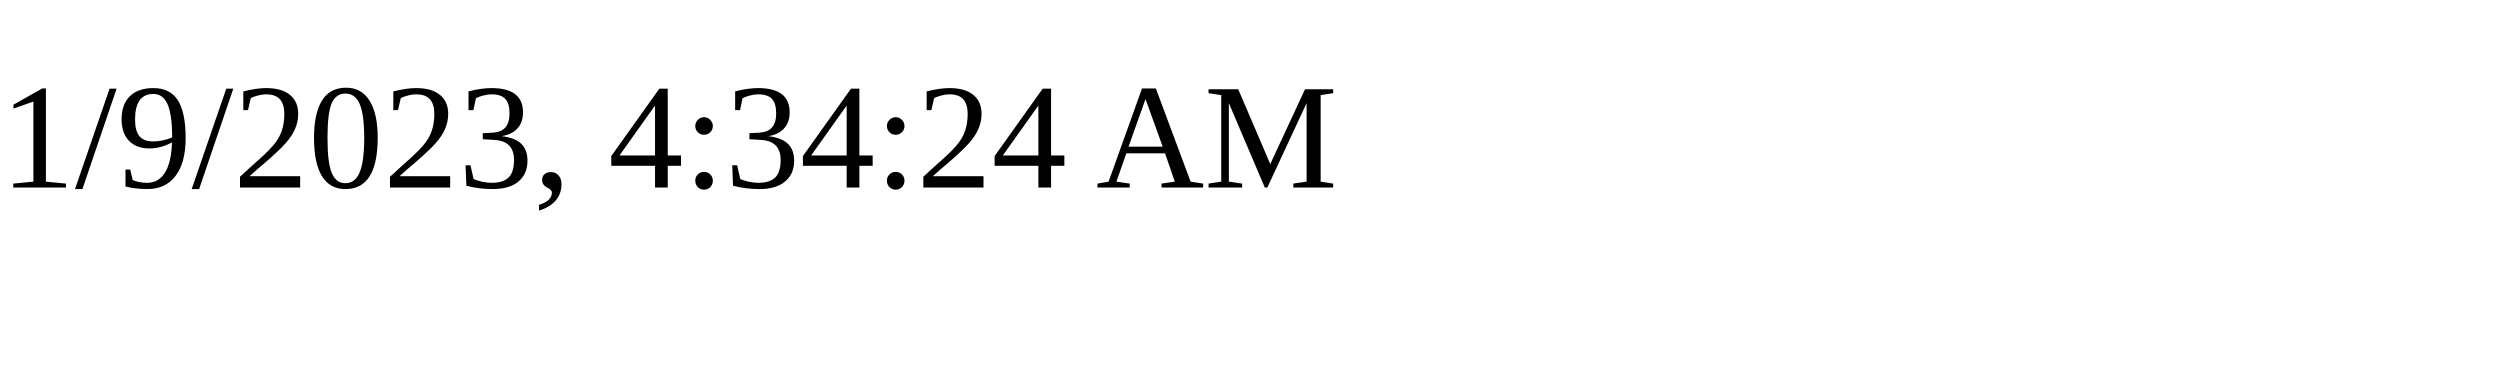
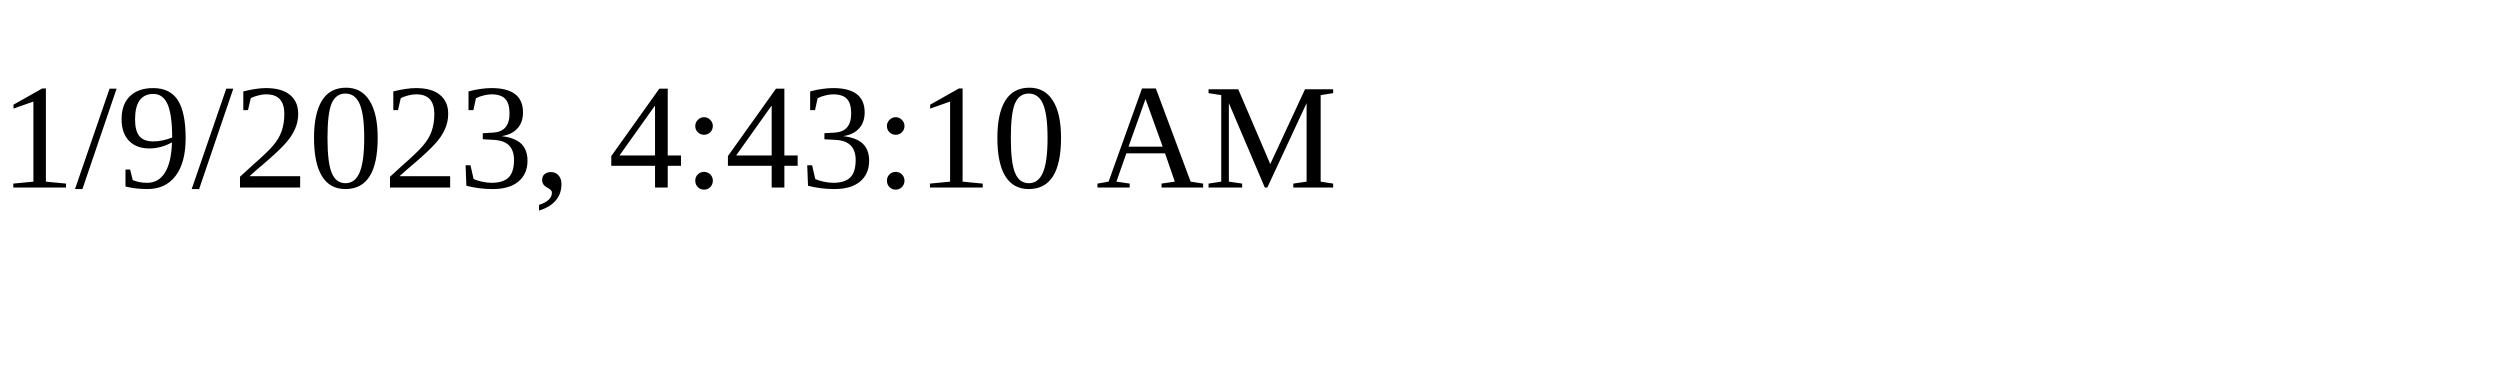
<svg xmlns="http://www.w3.org/2000/svg" height="30" width="200">
-   <text x="0" y="15">1/9/2023, 4:34:24 AM</text>
+   <text x="0" y="15">1/9/2023, 4:43:10 AM</text>
</svg>
